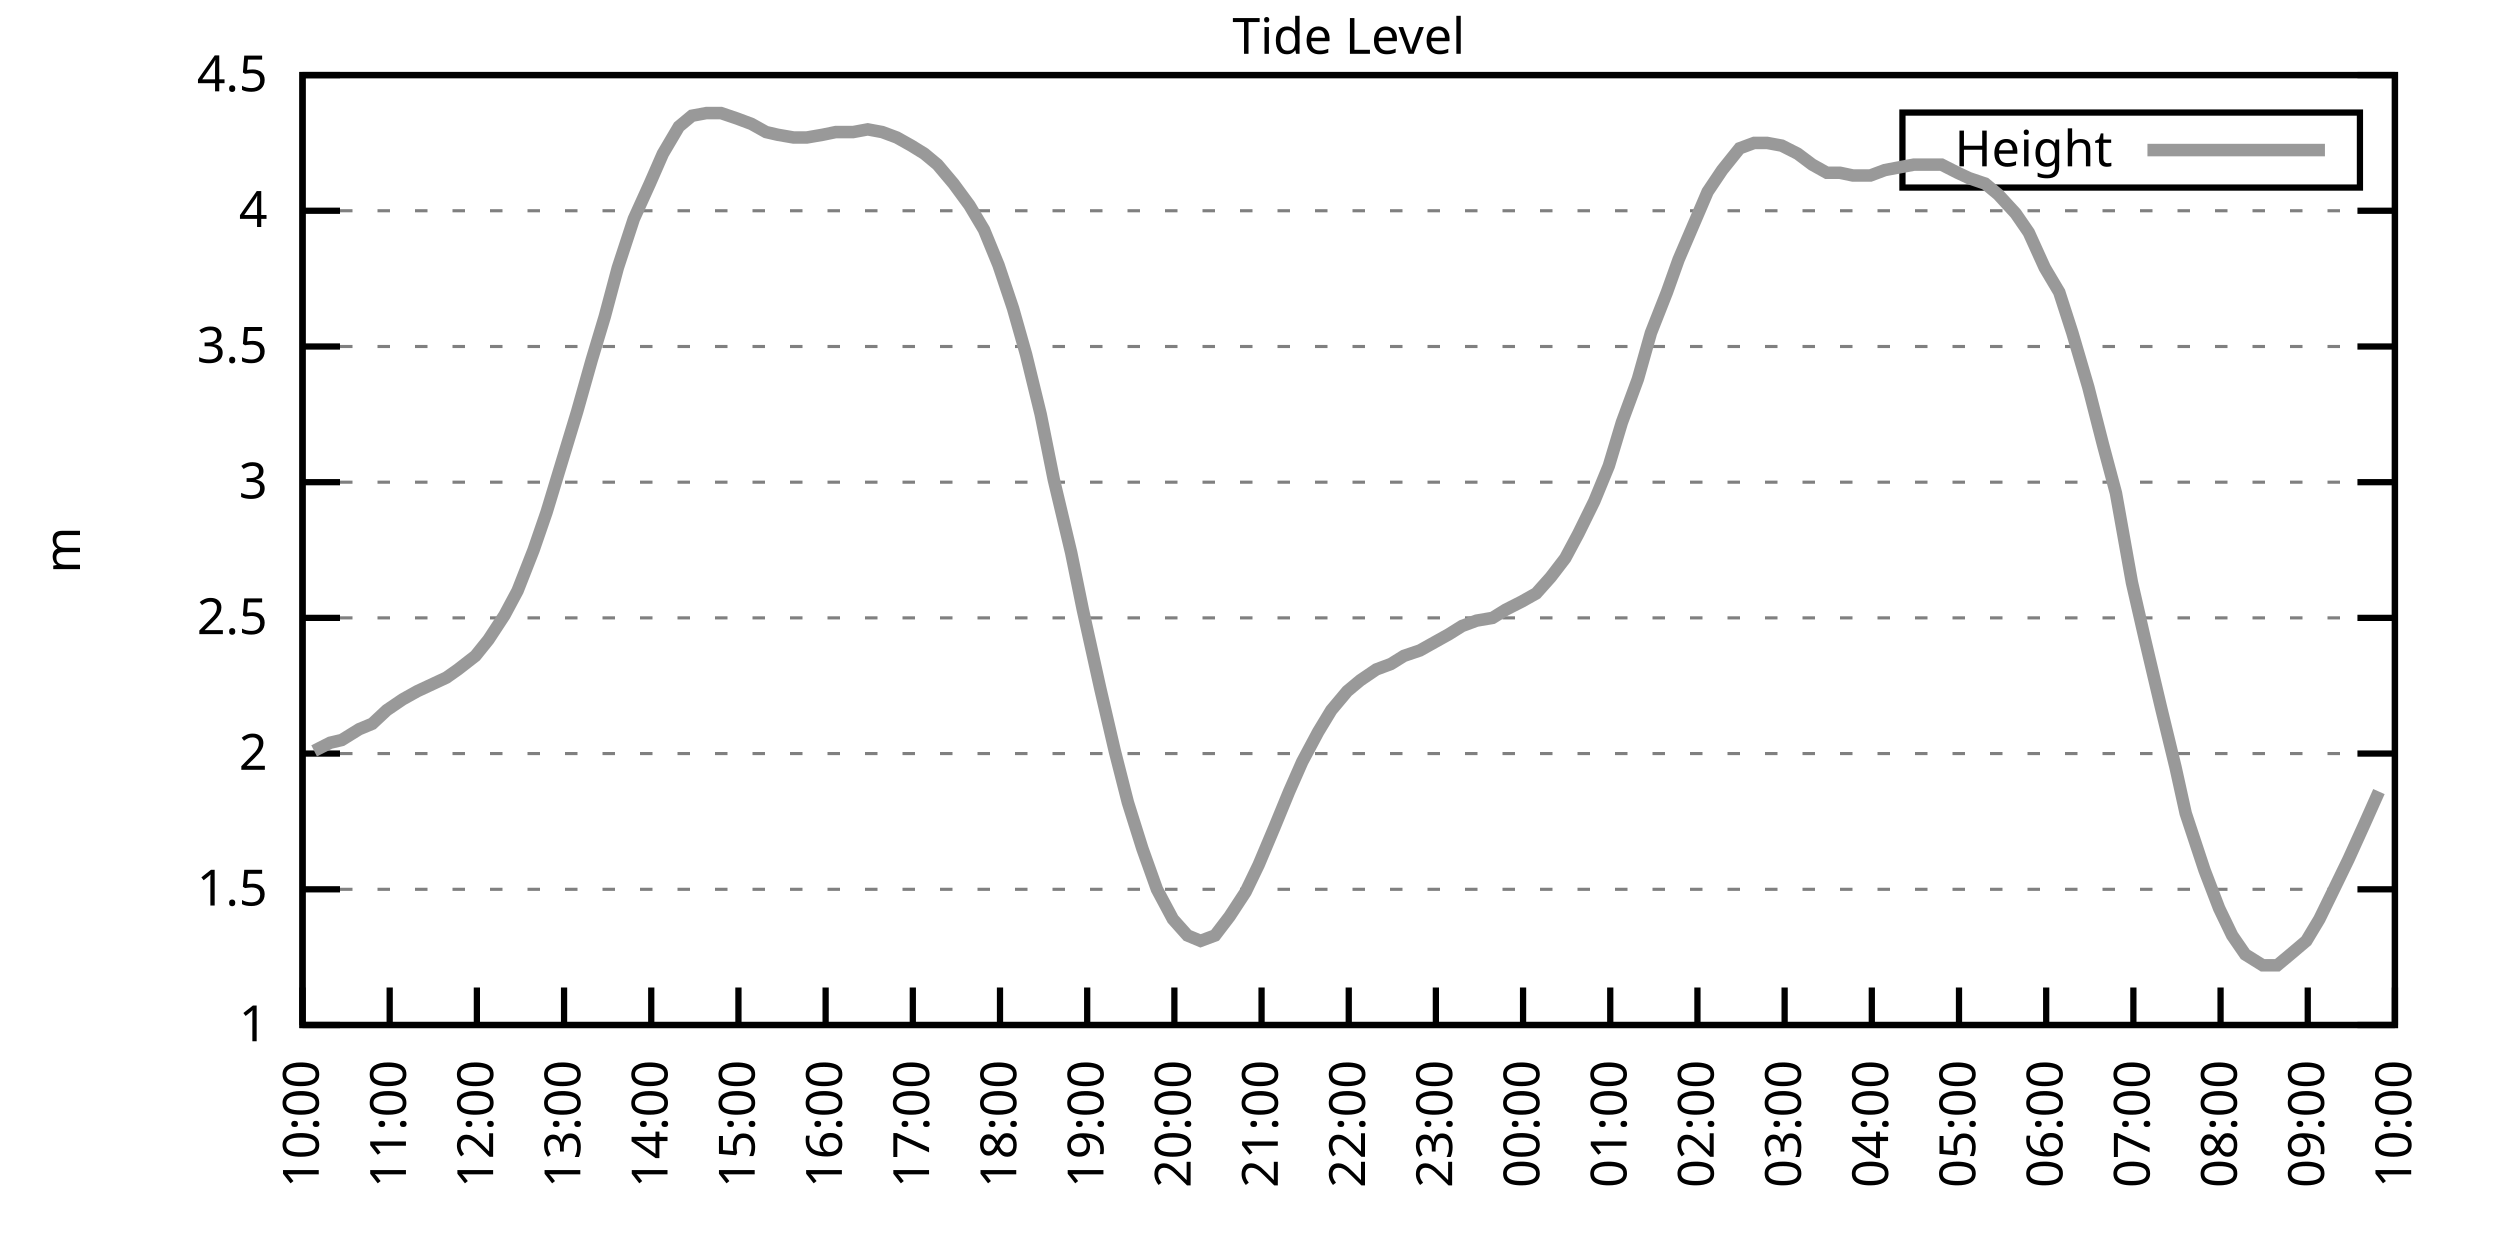
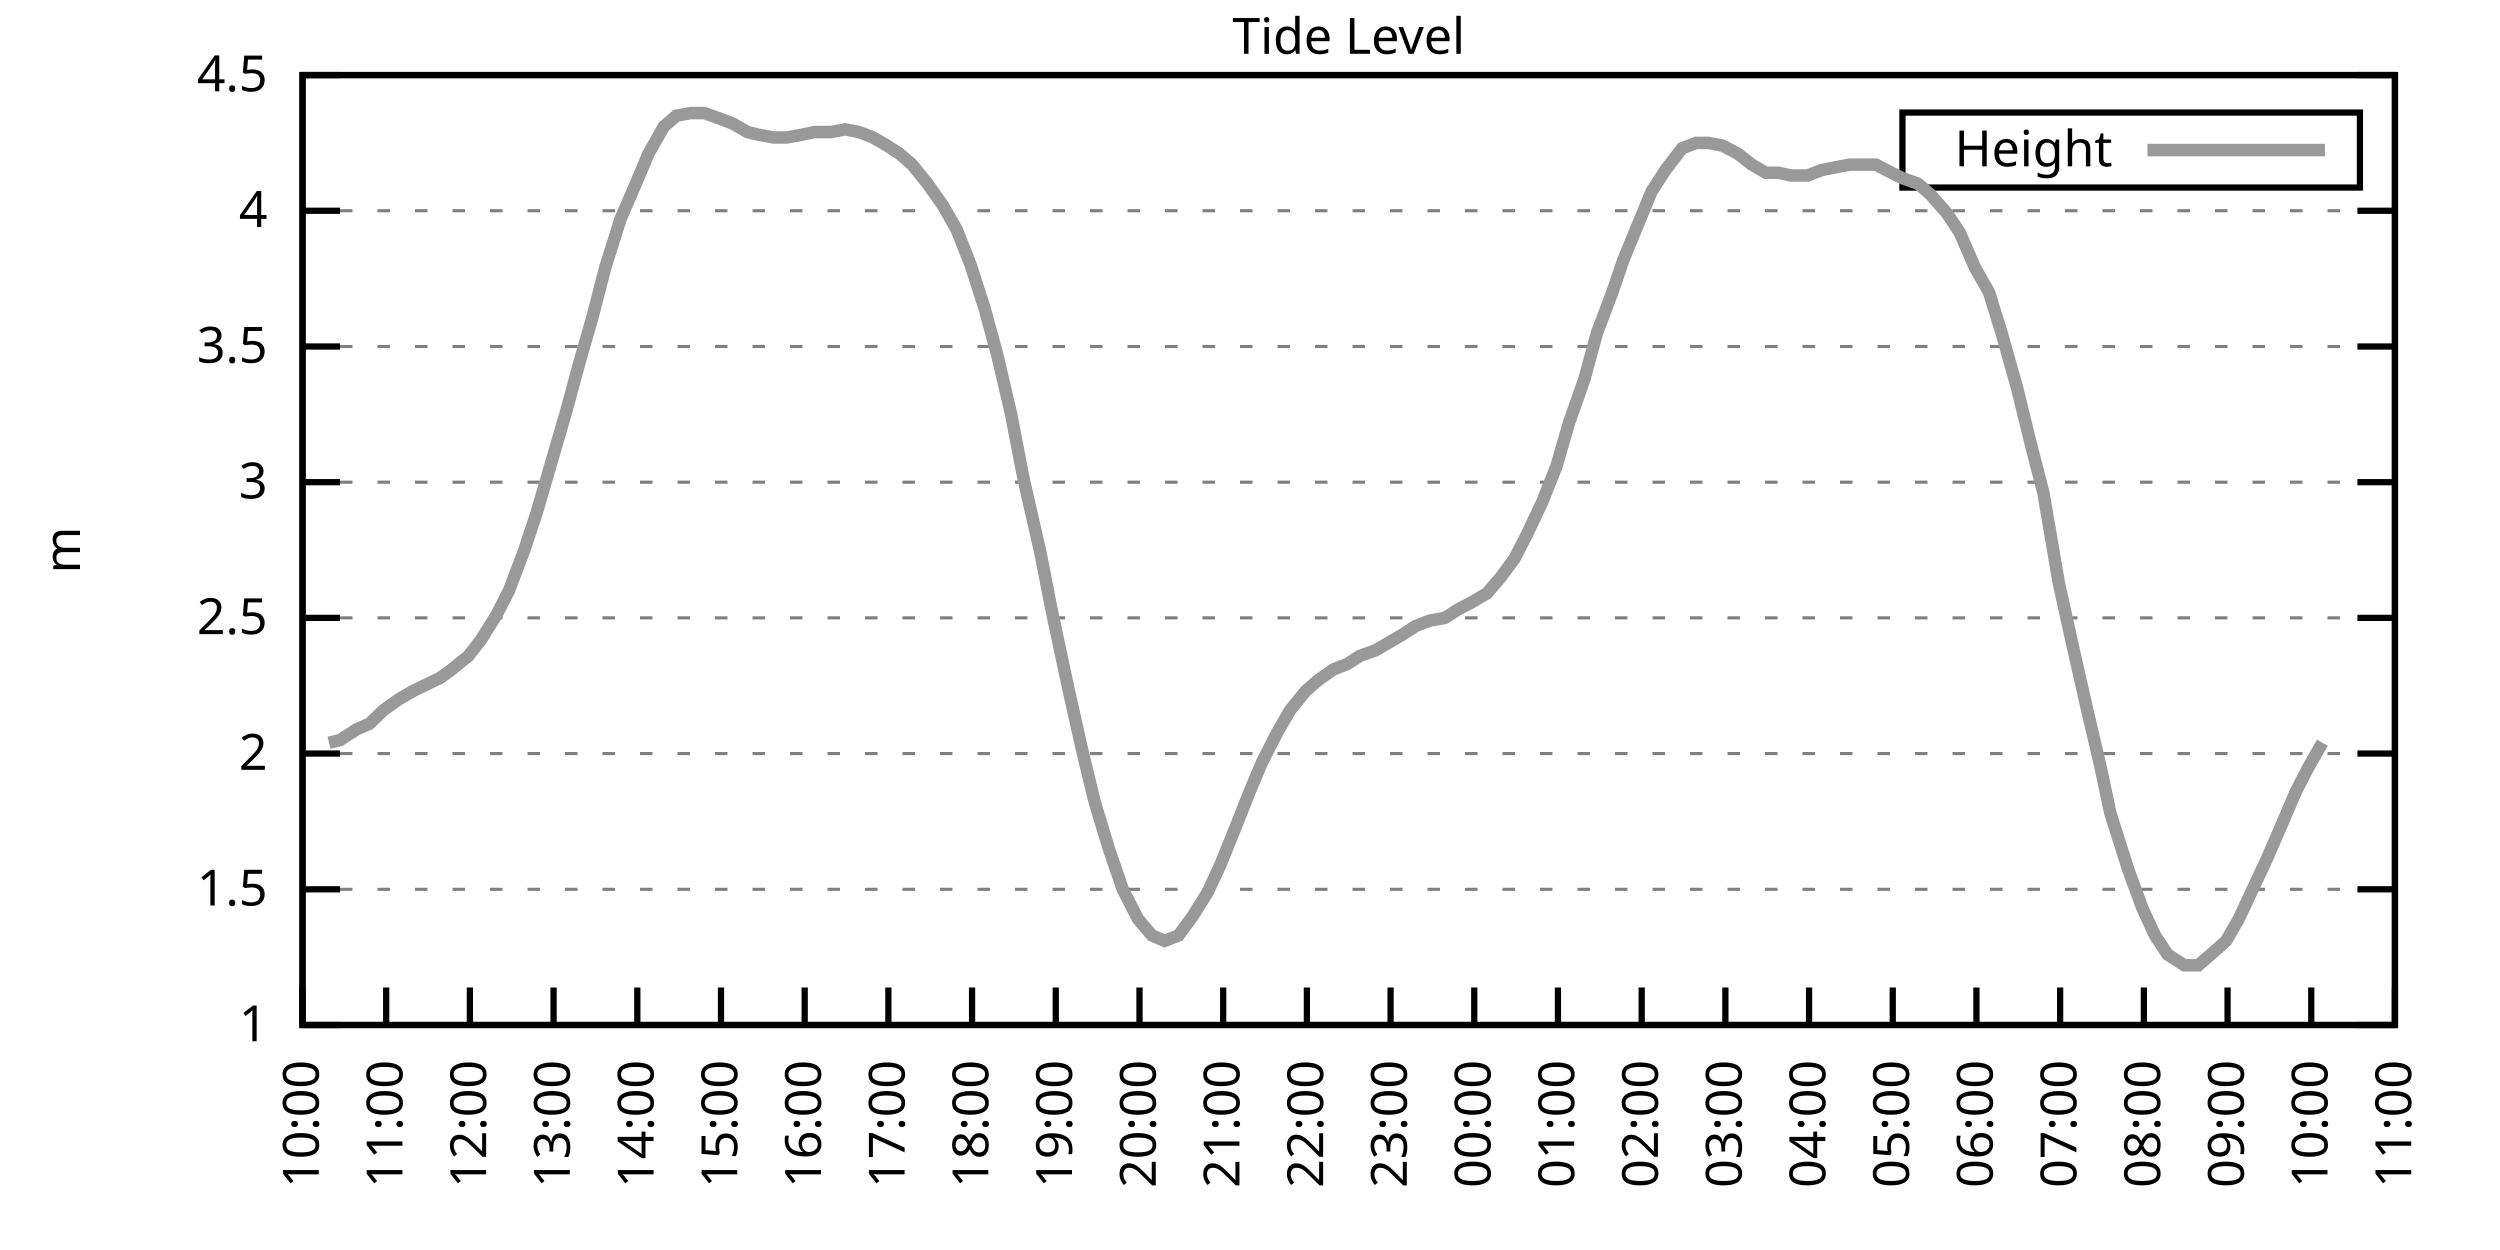
<svg xmlns="http://www.w3.org/2000/svg" xmlns:xlink="http://www.w3.org/1999/xlink" width="400" height="200" viewBox="0 0 400 200">
  <g id="gnuplot_canvas">
    <rect x="0" y="0" width="400" height="200" fill="none" />
    <defs>
      <circle id="gpDot" r="0.5" stroke-width="0.5" stroke="currentColor" />
      <path id="gpPt0" stroke-width="0.333" stroke="currentColor" d="M-1,0 h2 M0,-1 v2" />
      <path id="gpPt1" stroke-width="0.333" stroke="currentColor" d="M-1,-1 L1,1 M1,-1 L-1,1" />
      <path id="gpPt2" stroke-width="0.333" stroke="currentColor" d="M-1,0 L1,0 M0,-1 L0,1 M-1,-1 L1,1 M-1,1 L1,-1" />
      <rect id="gpPt3" stroke-width="0.333" stroke="currentColor" x="-1" y="-1" width="2" height="2" />
      <rect id="gpPt4" stroke-width="0.333" stroke="currentColor" fill="currentColor" x="-1" y="-1" width="2" height="2" />
      <circle id="gpPt5" stroke-width="0.333" stroke="currentColor" cx="0" cy="0" r="1" />
      <use xlink:href="#gpPt5" id="gpPt6" fill="currentColor" stroke="none" />
      <path id="gpPt7" stroke-width="0.333" stroke="currentColor" d="M0,-1.33 L-1.33,0.67 L1.33,0.67 z" />
      <use xlink:href="#gpPt7" id="gpPt8" fill="currentColor" stroke="none" />
      <use xlink:href="#gpPt7" id="gpPt9" stroke="currentColor" transform="rotate(180)" />
      <use xlink:href="#gpPt9" id="gpPt10" fill="currentColor" stroke="none" />
      <use xlink:href="#gpPt3" id="gpPt11" stroke="currentColor" transform="rotate(45)" />
      <use xlink:href="#gpPt11" id="gpPt12" fill="currentColor" stroke="none" />
      <path id="gpPt13" stroke-width="0.333" stroke="currentColor" d="M0,1.330 L1.265,0.411 L0.782,-1.067 L-0.782,-1.076 L-1.265,0.411 z" />
      <use xlink:href="#gpPt13" id="gpPt14" fill="currentColor" stroke="none" />
      <filter id="textbox" filterUnits="objectBoundingBox" x="0" y="0" height="1" width="1">
        <feFlood flood-color="white" flood-opacity="1" result="bgnd" />
        <feComposite in="SourceGraphic" in2="bgnd" operator="atop" />
      </filter>
      <filter id="greybox" filterUnits="objectBoundingBox" x="0" y="0" height="1" width="1">
        <feFlood flood-color="lightgrey" flood-opacity="1" result="grey" />
        <feComposite in="SourceGraphic" in2="grey" operator="atop" />
      </filter>
    </defs>
    <g fill="none" color="white" stroke="currentColor" stroke-width="1.00" stroke-linecap="butt" stroke-linejoin="miter">
</g>
    <g fill="none" color="black" stroke="currentColor" stroke-width="1.00" stroke-linecap="butt" stroke-linejoin="miter">
      <g stroke="none" shape-rendering="crispEdges">
        <polygon fill="rgb(255, 255, 255)" points="48.40,164.00 383.18,164.00 383.18,12.02 48.40,12.02 " />
      </g>
    </g>
    <g fill="none" color="black" stroke="currentColor" stroke-width="1.00" stroke-linecap="butt" stroke-linejoin="miter">
</g>
    <g fill="none" color="black" stroke="black" stroke-width="0.50" stroke-linecap="butt" stroke-linejoin="miter">
</g>
    <g fill="none" color="gray" stroke="currentColor" stroke-width="0.50" stroke-linecap="butt" stroke-linejoin="miter">
      <path stroke="gray" stroke-dasharray="2,4" class="gridline" d="M48.40,164.00 L383.19,164.00  " />
    </g>
    <g fill="none" color="gray" stroke="gray" stroke-width="1.00" stroke-linecap="butt" stroke-linejoin="miter">
</g>
    <g fill="none" color="black" stroke="currentColor" stroke-width="1.00" stroke-linecap="butt" stroke-linejoin="miter">
      <path stroke="black" d="M48.40,164.00 L54.40,164.00 M383.19,164.00 L377.19,164.00  " />
      <g transform="translate(42.80,166.60)" stroke="none" fill="black" font-family="Sans" font-size="8.00" text-anchor="end">
        <text>
          <tspan font-family="Sans"> 1</tspan>
        </text>
      </g>
    </g>
    <g fill="none" color="black" stroke="currentColor" stroke-width="1.00" stroke-linecap="butt" stroke-linejoin="miter">
</g>
    <g fill="none" color="black" stroke="black" stroke-width="0.50" stroke-linecap="butt" stroke-linejoin="miter">
</g>
    <g fill="none" color="gray" stroke="currentColor" stroke-width="0.50" stroke-linecap="butt" stroke-linejoin="miter">
      <path stroke="gray" stroke-dasharray="2,4" class="gridline" d="M48.40,142.29 L383.19,142.29  " />
    </g>
    <g fill="none" color="gray" stroke="gray" stroke-width="1.00" stroke-linecap="butt" stroke-linejoin="miter">
</g>
    <g fill="none" color="black" stroke="currentColor" stroke-width="1.00" stroke-linecap="butt" stroke-linejoin="miter">
      <path stroke="black" d="M48.40,142.29 L54.40,142.29 M383.19,142.29 L377.19,142.29  " />
      <g transform="translate(42.80,144.89)" stroke="none" fill="black" font-family="Sans" font-size="8.00" text-anchor="end">
        <text>
          <tspan font-family="Sans"> 1.5</tspan>
        </text>
      </g>
    </g>
    <g fill="none" color="black" stroke="currentColor" stroke-width="1.00" stroke-linecap="butt" stroke-linejoin="miter">
</g>
    <g fill="none" color="black" stroke="black" stroke-width="0.50" stroke-linecap="butt" stroke-linejoin="miter">
</g>
    <g fill="none" color="gray" stroke="currentColor" stroke-width="0.50" stroke-linecap="butt" stroke-linejoin="miter">
      <path stroke="gray" stroke-dasharray="2,4" class="gridline" d="M48.40,120.57 L383.19,120.57  " />
    </g>
    <g fill="none" color="gray" stroke="gray" stroke-width="1.00" stroke-linecap="butt" stroke-linejoin="miter">
</g>
    <g fill="none" color="black" stroke="currentColor" stroke-width="1.00" stroke-linecap="butt" stroke-linejoin="miter">
      <path stroke="black" d="M48.40,120.57 L54.40,120.57 M383.19,120.57 L377.19,120.57  " />
      <g transform="translate(42.80,123.17)" stroke="none" fill="black" font-family="Sans" font-size="8.00" text-anchor="end">
        <text>
          <tspan font-family="Sans"> 2</tspan>
        </text>
      </g>
    </g>
    <g fill="none" color="black" stroke="currentColor" stroke-width="1.00" stroke-linecap="butt" stroke-linejoin="miter">
</g>
    <g fill="none" color="black" stroke="black" stroke-width="0.50" stroke-linecap="butt" stroke-linejoin="miter">
</g>
    <g fill="none" color="gray" stroke="currentColor" stroke-width="0.50" stroke-linecap="butt" stroke-linejoin="miter">
      <path stroke="gray" stroke-dasharray="2,4" class="gridline" d="M48.40,98.86 L383.19,98.86  " />
    </g>
    <g fill="none" color="gray" stroke="gray" stroke-width="1.00" stroke-linecap="butt" stroke-linejoin="miter">
</g>
    <g fill="none" color="black" stroke="currentColor" stroke-width="1.00" stroke-linecap="butt" stroke-linejoin="miter">
      <path stroke="black" d="M48.40,98.86 L54.40,98.86 M383.19,98.86 L377.19,98.86  " />
      <g transform="translate(42.80,101.46)" stroke="none" fill="black" font-family="Sans" font-size="8.00" text-anchor="end">
        <text>
          <tspan font-family="Sans"> 2.5</tspan>
        </text>
      </g>
    </g>
    <g fill="none" color="black" stroke="currentColor" stroke-width="1.00" stroke-linecap="butt" stroke-linejoin="miter">
</g>
    <g fill="none" color="black" stroke="black" stroke-width="0.50" stroke-linecap="butt" stroke-linejoin="miter">
</g>
    <g fill="none" color="gray" stroke="currentColor" stroke-width="0.50" stroke-linecap="butt" stroke-linejoin="miter">
      <path stroke="gray" stroke-dasharray="2,4" class="gridline" d="M48.40,77.15 L383.19,77.15  " />
    </g>
    <g fill="none" color="gray" stroke="gray" stroke-width="1.00" stroke-linecap="butt" stroke-linejoin="miter">
</g>
    <g fill="none" color="black" stroke="currentColor" stroke-width="1.00" stroke-linecap="butt" stroke-linejoin="miter">
      <path stroke="black" d="M48.40,77.15 L54.40,77.15 M383.19,77.15 L377.19,77.15  " />
      <g transform="translate(42.80,79.75)" stroke="none" fill="black" font-family="Sans" font-size="8.00" text-anchor="end">
        <text>
          <tspan font-family="Sans"> 3</tspan>
        </text>
      </g>
    </g>
    <g fill="none" color="black" stroke="currentColor" stroke-width="1.00" stroke-linecap="butt" stroke-linejoin="miter">
</g>
    <g fill="none" color="black" stroke="black" stroke-width="0.50" stroke-linecap="butt" stroke-linejoin="miter">
</g>
    <g fill="none" color="gray" stroke="currentColor" stroke-width="0.50" stroke-linecap="butt" stroke-linejoin="miter">
      <path stroke="gray" stroke-dasharray="2,4" class="gridline" d="M48.40,55.44 L383.19,55.44  " />
    </g>
    <g fill="none" color="gray" stroke="gray" stroke-width="1.00" stroke-linecap="butt" stroke-linejoin="miter">
</g>
    <g fill="none" color="black" stroke="currentColor" stroke-width="1.00" stroke-linecap="butt" stroke-linejoin="miter">
      <path stroke="black" d="M48.40,55.44 L54.40,55.44 M383.19,55.44 L377.19,55.44  " />
      <g transform="translate(42.80,58.04)" stroke="none" fill="black" font-family="Sans" font-size="8.00" text-anchor="end">
        <text>
          <tspan font-family="Sans"> 3.5</tspan>
        </text>
      </g>
    </g>
    <g fill="none" color="black" stroke="currentColor" stroke-width="1.00" stroke-linecap="butt" stroke-linejoin="miter">
</g>
    <g fill="none" color="black" stroke="black" stroke-width="0.50" stroke-linecap="butt" stroke-linejoin="miter">
</g>
    <g fill="none" color="gray" stroke="currentColor" stroke-width="0.50" stroke-linecap="butt" stroke-linejoin="miter">
      <path stroke="gray" stroke-dasharray="2,4" class="gridline" d="M48.40,33.72 L383.19,33.72  " />
    </g>
    <g fill="none" color="gray" stroke="gray" stroke-width="1.00" stroke-linecap="butt" stroke-linejoin="miter">
</g>
    <g fill="none" color="black" stroke="currentColor" stroke-width="1.00" stroke-linecap="butt" stroke-linejoin="miter">
      <path stroke="black" d="M48.40,33.72 L54.40,33.72 M383.19,33.72 L377.19,33.72  " />
      <g transform="translate(42.80,36.32)" stroke="none" fill="black" font-family="Sans" font-size="8.00" text-anchor="end">
        <text>
          <tspan font-family="Sans"> 4</tspan>
        </text>
      </g>
    </g>
    <g fill="none" color="black" stroke="currentColor" stroke-width="1.00" stroke-linecap="butt" stroke-linejoin="miter">
</g>
    <g fill="none" color="black" stroke="black" stroke-width="0.50" stroke-linecap="butt" stroke-linejoin="miter">
</g>
    <g fill="none" color="gray" stroke="currentColor" stroke-width="0.50" stroke-linecap="butt" stroke-linejoin="miter">
      <path stroke="gray" stroke-dasharray="2,4" class="gridline" d="M48.40,12.01 L383.19,12.01  " />
    </g>
    <g fill="none" color="gray" stroke="gray" stroke-width="1.00" stroke-linecap="butt" stroke-linejoin="miter">
</g>
    <g fill="none" color="black" stroke="currentColor" stroke-width="1.00" stroke-linecap="butt" stroke-linejoin="miter">
      <path stroke="black" d="M48.40,12.01 L54.40,12.01 M383.19,12.01 L377.19,12.01  " />
      <g transform="translate(42.80,14.61)" stroke="none" fill="black" font-family="Sans" font-size="8.00" text-anchor="end">
        <text>
          <tspan font-family="Sans"> 4.5</tspan>
        </text>
      </g>
    </g>
    <g fill="none" color="black" stroke="currentColor" stroke-width="1.00" stroke-linecap="butt" stroke-linejoin="miter">
      <path stroke="black" d="M48.40,164.00 L48.40,158.00  " />
      <g transform="translate(51.00,169.60) rotate(270.00)" stroke="none" fill="black" font-family="Sans" font-size="8.00" text-anchor="end">
        <text>
          <tspan font-family="Sans">10:00</tspan>
        </text>
      </g>
    </g>
    <g fill="none" color="black" stroke="currentColor" stroke-width="1.00" stroke-linecap="butt" stroke-linejoin="miter">
-       <path stroke="black" d="M62.35,164.00 L62.35,158.00  " />
-       <g transform="translate(64.95,169.60) rotate(270.00)" stroke="none" fill="black" font-family="Sans" font-size="8.00" text-anchor="end">
+       <path stroke="black" d="M61.79,164.00 L61.79,158.00  " />
+       <g transform="translate(64.39,169.60) rotate(270.00)" stroke="none" fill="black" font-family="Sans" font-size="8.00" text-anchor="end">
        <text>
          <tspan font-family="Sans">11:00</tspan>
        </text>
      </g>
    </g>
    <g fill="none" color="black" stroke="currentColor" stroke-width="1.00" stroke-linecap="butt" stroke-linejoin="miter">
-       <path stroke="black" d="M76.30,164.00 L76.30,158.00  " />
-       <g transform="translate(78.90,169.60) rotate(270.00)" stroke="none" fill="black" font-family="Sans" font-size="8.00" text-anchor="end">
+       <path stroke="black" d="M75.18,164.00 L75.18,158.00  " />
+       <g transform="translate(77.78,169.60) rotate(270.00)" stroke="none" fill="black" font-family="Sans" font-size="8.00" text-anchor="end">
        <text>
          <tspan font-family="Sans">12:00</tspan>
        </text>
      </g>
    </g>
    <g fill="none" color="black" stroke="currentColor" stroke-width="1.00" stroke-linecap="butt" stroke-linejoin="miter">
-       <path stroke="black" d="M90.25,164.00 L90.25,158.00  " />
-       <g transform="translate(92.85,169.60) rotate(270.00)" stroke="none" fill="black" font-family="Sans" font-size="8.00" text-anchor="end">
+       <path stroke="black" d="M88.57,164.00 L88.57,158.00  " />
+       <g transform="translate(91.17,169.60) rotate(270.00)" stroke="none" fill="black" font-family="Sans" font-size="8.00" text-anchor="end">
        <text>
          <tspan font-family="Sans">13:00</tspan>
        </text>
      </g>
    </g>
    <g fill="none" color="black" stroke="currentColor" stroke-width="1.00" stroke-linecap="butt" stroke-linejoin="miter">
-       <path stroke="black" d="M104.20,164.00 L104.20,158.00  " />
-       <g transform="translate(106.80,169.60) rotate(270.00)" stroke="none" fill="black" font-family="Sans" font-size="8.00" text-anchor="end">
+       <path stroke="black" d="M101.97,164.00 L101.97,158.00  " />
+       <g transform="translate(104.57,169.60) rotate(270.00)" stroke="none" fill="black" font-family="Sans" font-size="8.00" text-anchor="end">
        <text>
          <tspan font-family="Sans">14:00</tspan>
        </text>
      </g>
    </g>
    <g fill="none" color="black" stroke="currentColor" stroke-width="1.00" stroke-linecap="butt" stroke-linejoin="miter">
-       <path stroke="black" d="M118.15,164.00 L118.15,158.00  " />
-       <g transform="translate(120.75,169.60) rotate(270.00)" stroke="none" fill="black" font-family="Sans" font-size="8.00" text-anchor="end">
+       <path stroke="black" d="M115.36,164.00 L115.36,158.00  " />
+       <g transform="translate(117.96,169.60) rotate(270.00)" stroke="none" fill="black" font-family="Sans" font-size="8.00" text-anchor="end">
        <text>
          <tspan font-family="Sans">15:00</tspan>
        </text>
      </g>
    </g>
    <g fill="none" color="black" stroke="currentColor" stroke-width="1.00" stroke-linecap="butt" stroke-linejoin="miter">
-       <path stroke="black" d="M132.10,164.00 L132.10,158.00  " />
-       <g transform="translate(134.70,169.60) rotate(270.00)" stroke="none" fill="black" font-family="Sans" font-size="8.00" text-anchor="end">
+       <path stroke="black" d="M128.75,164.00 L128.75,158.00  " />
+       <g transform="translate(131.35,169.60) rotate(270.00)" stroke="none" fill="black" font-family="Sans" font-size="8.00" text-anchor="end">
        <text>
          <tspan font-family="Sans">16:00</tspan>
        </text>
      </g>
    </g>
    <g fill="none" color="black" stroke="currentColor" stroke-width="1.00" stroke-linecap="butt" stroke-linejoin="miter">
-       <path stroke="black" d="M146.05,164.00 L146.05,158.00  " />
-       <g transform="translate(148.65,169.60) rotate(270.00)" stroke="none" fill="black" font-family="Sans" font-size="8.00" text-anchor="end">
+       <path stroke="black" d="M142.14,164.00 L142.14,158.00  " />
+       <g transform="translate(144.74,169.60) rotate(270.00)" stroke="none" fill="black" font-family="Sans" font-size="8.00" text-anchor="end">
        <text>
          <tspan font-family="Sans">17:00</tspan>
        </text>
      </g>
    </g>
    <g fill="none" color="black" stroke="currentColor" stroke-width="1.00" stroke-linecap="butt" stroke-linejoin="miter">
-       <path stroke="black" d="M160.00,164.00 L160.00,158.00  " />
-       <g transform="translate(162.60,169.60) rotate(270.00)" stroke="none" fill="black" font-family="Sans" font-size="8.00" text-anchor="end">
+       <path stroke="black" d="M155.53,164.00 L155.53,158.00  " />
+       <g transform="translate(158.13,169.60) rotate(270.00)" stroke="none" fill="black" font-family="Sans" font-size="8.00" text-anchor="end">
        <text>
          <tspan font-family="Sans">18:00</tspan>
        </text>
      </g>
    </g>
    <g fill="none" color="black" stroke="currentColor" stroke-width="1.00" stroke-linecap="butt" stroke-linejoin="miter">
-       <path stroke="black" d="M173.95,164.00 L173.95,158.00  " />
-       <g transform="translate(176.55,169.60) rotate(270.00)" stroke="none" fill="black" font-family="Sans" font-size="8.00" text-anchor="end">
+       <path stroke="black" d="M168.92,164.00 L168.92,158.00  " />
+       <g transform="translate(171.52,169.60) rotate(270.00)" stroke="none" fill="black" font-family="Sans" font-size="8.00" text-anchor="end">
        <text>
          <tspan font-family="Sans">19:00</tspan>
        </text>
      </g>
    </g>
    <g fill="none" color="black" stroke="currentColor" stroke-width="1.00" stroke-linecap="butt" stroke-linejoin="miter">
-       <path stroke="black" d="M187.90,164.00 L187.90,158.00  " />
-       <g transform="translate(190.50,169.60) rotate(270.00)" stroke="none" fill="black" font-family="Sans" font-size="8.00" text-anchor="end">
+       <path stroke="black" d="M182.32,164.00 L182.32,158.00  " />
+       <g transform="translate(184.92,169.60) rotate(270.00)" stroke="none" fill="black" font-family="Sans" font-size="8.00" text-anchor="end">
        <text>
          <tspan font-family="Sans">20:00</tspan>
        </text>
      </g>
    </g>
    <g fill="none" color="black" stroke="currentColor" stroke-width="1.00" stroke-linecap="butt" stroke-linejoin="miter">
-       <path stroke="black" d="M201.85,164.00 L201.85,158.00  " />
-       <g transform="translate(204.45,169.60) rotate(270.00)" stroke="none" fill="black" font-family="Sans" font-size="8.00" text-anchor="end">
+       <path stroke="black" d="M195.71,164.00 L195.71,158.00  " />
+       <g transform="translate(198.31,169.60) rotate(270.00)" stroke="none" fill="black" font-family="Sans" font-size="8.00" text-anchor="end">
        <text>
          <tspan font-family="Sans">21:00</tspan>
        </text>
      </g>
    </g>
    <g fill="none" color="black" stroke="currentColor" stroke-width="1.00" stroke-linecap="butt" stroke-linejoin="miter">
-       <path stroke="black" d="M215.80,164.00 L215.80,158.00  " />
-       <g transform="translate(218.40,169.60) rotate(270.00)" stroke="none" fill="black" font-family="Sans" font-size="8.00" text-anchor="end">
+       <path stroke="black" d="M209.10,164.00 L209.10,158.00  " />
+       <g transform="translate(211.70,169.60) rotate(270.00)" stroke="none" fill="black" font-family="Sans" font-size="8.00" text-anchor="end">
        <text>
          <tspan font-family="Sans">22:00</tspan>
        </text>
      </g>
    </g>
    <g fill="none" color="black" stroke="currentColor" stroke-width="1.00" stroke-linecap="butt" stroke-linejoin="miter">
-       <path stroke="black" d="M229.74,164.00 L229.74,158.00  " />
-       <g transform="translate(232.34,169.60) rotate(270.00)" stroke="none" fill="black" font-family="Sans" font-size="8.00" text-anchor="end">
+       <path stroke="black" d="M222.49,164.00 L222.49,158.00  " />
+       <g transform="translate(225.09,169.60) rotate(270.00)" stroke="none" fill="black" font-family="Sans" font-size="8.00" text-anchor="end">
        <text>
          <tspan font-family="Sans">23:00</tspan>
        </text>
      </g>
    </g>
    <g fill="none" color="black" stroke="currentColor" stroke-width="1.00" stroke-linecap="butt" stroke-linejoin="miter">
-       <path stroke="black" d="M243.69,164.00 L243.69,158.00  " />
-       <g transform="translate(246.29,169.60) rotate(270.00)" stroke="none" fill="black" font-family="Sans" font-size="8.00" text-anchor="end">
+       <path stroke="black" d="M235.88,164.00 L235.88,158.00  " />
+       <g transform="translate(238.48,169.60) rotate(270.00)" stroke="none" fill="black" font-family="Sans" font-size="8.00" text-anchor="end">
        <text>
          <tspan font-family="Sans">00:00</tspan>
        </text>
      </g>
    </g>
    <g fill="none" color="black" stroke="currentColor" stroke-width="1.00" stroke-linecap="butt" stroke-linejoin="miter">
-       <path stroke="black" d="M257.64,164.00 L257.64,158.00  " />
-       <g transform="translate(260.24,169.60) rotate(270.00)" stroke="none" fill="black" font-family="Sans" font-size="8.00" text-anchor="end">
+       <path stroke="black" d="M249.27,164.00 L249.27,158.00  " />
+       <g transform="translate(251.87,169.60) rotate(270.00)" stroke="none" fill="black" font-family="Sans" font-size="8.00" text-anchor="end">
        <text>
          <tspan font-family="Sans">01:00</tspan>
        </text>
      </g>
    </g>
    <g fill="none" color="black" stroke="currentColor" stroke-width="1.00" stroke-linecap="butt" stroke-linejoin="miter">
-       <path stroke="black" d="M271.59,164.00 L271.59,158.00  " />
-       <g transform="translate(274.19,169.60) rotate(270.00)" stroke="none" fill="black" font-family="Sans" font-size="8.00" text-anchor="end">
+       <path stroke="black" d="M262.67,164.00 L262.67,158.00  " />
+       <g transform="translate(265.27,169.60) rotate(270.00)" stroke="none" fill="black" font-family="Sans" font-size="8.00" text-anchor="end">
        <text>
          <tspan font-family="Sans">02:00</tspan>
        </text>
      </g>
    </g>
    <g fill="none" color="black" stroke="currentColor" stroke-width="1.00" stroke-linecap="butt" stroke-linejoin="miter">
-       <path stroke="black" d="M285.54,164.00 L285.54,158.00  " />
-       <g transform="translate(288.14,169.60) rotate(270.00)" stroke="none" fill="black" font-family="Sans" font-size="8.00" text-anchor="end">
+       <path stroke="black" d="M276.06,164.00 L276.06,158.00  " />
+       <g transform="translate(278.66,169.60) rotate(270.00)" stroke="none" fill="black" font-family="Sans" font-size="8.00" text-anchor="end">
        <text>
          <tspan font-family="Sans">03:00</tspan>
        </text>
      </g>
    </g>
    <g fill="none" color="black" stroke="currentColor" stroke-width="1.00" stroke-linecap="butt" stroke-linejoin="miter">
-       <path stroke="black" d="M299.49,164.00 L299.49,158.00  " />
-       <g transform="translate(302.09,169.60) rotate(270.00)" stroke="none" fill="black" font-family="Sans" font-size="8.00" text-anchor="end">
+       <path stroke="black" d="M289.45,164.00 L289.45,158.00  " />
+       <g transform="translate(292.05,169.60) rotate(270.00)" stroke="none" fill="black" font-family="Sans" font-size="8.00" text-anchor="end">
        <text>
          <tspan font-family="Sans">04:00</tspan>
        </text>
      </g>
    </g>
    <g fill="none" color="black" stroke="currentColor" stroke-width="1.00" stroke-linecap="butt" stroke-linejoin="miter">
-       <path stroke="black" d="M313.44,164.00 L313.44,158.00  " />
-       <g transform="translate(316.04,169.60) rotate(270.00)" stroke="none" fill="black" font-family="Sans" font-size="8.00" text-anchor="end">
+       <path stroke="black" d="M302.84,164.00 L302.84,158.00  " />
+       <g transform="translate(305.44,169.60) rotate(270.00)" stroke="none" fill="black" font-family="Sans" font-size="8.00" text-anchor="end">
        <text>
          <tspan font-family="Sans">05:00</tspan>
        </text>
      </g>
    </g>
    <g fill="none" color="black" stroke="currentColor" stroke-width="1.00" stroke-linecap="butt" stroke-linejoin="miter">
-       <path stroke="black" d="M327.39,164.00 L327.39,158.00  " />
-       <g transform="translate(329.99,169.60) rotate(270.00)" stroke="none" fill="black" font-family="Sans" font-size="8.00" text-anchor="end">
+       <path stroke="black" d="M316.23,164.00 L316.23,158.00  " />
+       <g transform="translate(318.83,169.60) rotate(270.00)" stroke="none" fill="black" font-family="Sans" font-size="8.00" text-anchor="end">
        <text>
          <tspan font-family="Sans">06:00</tspan>
        </text>
      </g>
    </g>
    <g fill="none" color="black" stroke="currentColor" stroke-width="1.00" stroke-linecap="butt" stroke-linejoin="miter">
-       <path stroke="black" d="M341.34,164.00 L341.34,158.00  " />
-       <g transform="translate(343.94,169.60) rotate(270.00)" stroke="none" fill="black" font-family="Sans" font-size="8.00" text-anchor="end">
+       <path stroke="black" d="M329.62,164.00 L329.62,158.00  " />
+       <g transform="translate(332.22,169.60) rotate(270.00)" stroke="none" fill="black" font-family="Sans" font-size="8.00" text-anchor="end">
        <text>
          <tspan font-family="Sans">07:00</tspan>
        </text>
      </g>
    </g>
    <g fill="none" color="black" stroke="currentColor" stroke-width="1.00" stroke-linecap="butt" stroke-linejoin="miter">
-       <path stroke="black" d="M355.29,164.00 L355.29,158.00  " />
-       <g transform="translate(357.89,169.60) rotate(270.00)" stroke="none" fill="black" font-family="Sans" font-size="8.00" text-anchor="end">
+       <path stroke="black" d="M343.02,164.00 L343.02,158.00  " />
+       <g transform="translate(345.62,169.60) rotate(270.00)" stroke="none" fill="black" font-family="Sans" font-size="8.00" text-anchor="end">
        <text>
          <tspan font-family="Sans">08:00</tspan>
        </text>
      </g>
    </g>
    <g fill="none" color="black" stroke="currentColor" stroke-width="1.00" stroke-linecap="butt" stroke-linejoin="miter">
-       <path stroke="black" d="M369.24,164.00 L369.24,158.00  " />
-       <g transform="translate(371.84,169.60) rotate(270.00)" stroke="none" fill="black" font-family="Sans" font-size="8.00" text-anchor="end">
+       <path stroke="black" d="M356.41,164.00 L356.41,158.00  " />
+       <g transform="translate(359.01,169.60) rotate(270.00)" stroke="none" fill="black" font-family="Sans" font-size="8.00" text-anchor="end">
        <text>
          <tspan font-family="Sans">09:00</tspan>
+         </text>
+       </g>
+     </g>
+     <g fill="none" color="black" stroke="currentColor" stroke-width="1.00" stroke-linecap="butt" stroke-linejoin="miter">
+       <path stroke="black" d="M369.80,164.00 L369.80,158.00  " />
+       <g transform="translate(372.40,169.60) rotate(270.00)" stroke="none" fill="black" font-family="Sans" font-size="8.00" text-anchor="end">
+         <text>
+           <tspan font-family="Sans">10:00</tspan>
        </text>
      </g>
    </g>
    <g fill="none" color="black" stroke="currentColor" stroke-width="1.00" stroke-linecap="butt" stroke-linejoin="miter">
      <path stroke="black" d="M383.19,164.00 L383.19,158.00  " />
      <g transform="translate(385.79,169.60) rotate(270.00)" stroke="none" fill="black" font-family="Sans" font-size="8.00" text-anchor="end">
        <text>
-           <tspan font-family="Sans">10:00</tspan>
+           <tspan font-family="Sans">11:00</tspan>
        </text>
      </g>
    </g>
    <g fill="none" color="black" stroke="currentColor" stroke-width="1.00" stroke-linecap="butt" stroke-linejoin="miter">
</g>
    <g fill="none" color="black" stroke="currentColor" stroke-width="1.00" stroke-linecap="butt" stroke-linejoin="miter">
      <path stroke="black" d="M48.40,12.01 L48.40,164.00 L383.19,164.00 L383.19,12.01 L48.40,12.01 Z  " />
    </g>
    <g fill="none" color="black" stroke="currentColor" stroke-width="1.00" stroke-linecap="butt" stroke-linejoin="miter">
</g>
    <g fill="none" color="black" stroke="currentColor" stroke-width="1.00" stroke-linecap="butt" stroke-linejoin="miter">
      <path stroke="black" d="M304.39,30.01 L304.39,18.01 L377.59,18.01 L377.59,30.01 L304.39,30.01 Z  " />
    </g>
    <g id="Tide_level_plot_1">
      <g fill="none" color="white" stroke="black" stroke-width="2.00" stroke-linecap="butt" stroke-linejoin="miter">
</g>
      <g fill="none" color="black" stroke="currentColor" stroke-width="2.00" stroke-linecap="butt" stroke-linejoin="miter">
        <g transform="translate(337.99,26.61)" stroke="none" fill="black" font-family="Sans" font-size="8.00" text-anchor="end">
          <text>
            <tspan font-family="Sans">Height</tspan>
          </text>
        </g>
      </g>
      <g fill="none" color="black" stroke="currentColor" stroke-width="2.00" stroke-linecap="butt" stroke-linejoin="miter">
-         <path stroke="rgb(153, 153, 153)" d="M343.59,24.01 L371.99,24.01 M50.26,120.14 L52.82,118.84 L54.68,118.40 L57.47,116.67 L59.56,115.80 L61.88,113.63   L64.44,111.89 L66.77,110.59 L68.63,109.72 L71.42,108.42 L73.28,107.11 L76.07,104.94 L78.16,102.34 L80.72,98.43   L82.81,94.52 L85.37,88.00 L87.46,81.93 L92.34,65.86 L94.67,57.61 L96.76,50.66 L98.85,42.84 L101.41,35.03   L103.97,29.38 L106.06,24.60 L108.62,20.26 L110.71,18.52 L113.03,18.09 L115.36,18.09 L117.92,18.96 L120.24,19.83   L122.57,21.13 L124.43,21.56 L126.98,22.00 L129.08,22.00 L131.63,21.56 L133.72,21.13 L136.51,21.13 L138.84,20.70   L141.16,21.13 L143.49,22.00 L145.81,23.30 L147.91,24.60 L150.00,26.34 L152.56,29.38 L155.11,32.85 L157.44,36.76   L159.76,42.41 L162.09,49.36 L164.18,56.74 L166.51,66.29 L168.60,76.71 L171.39,88.44 L173.25,97.56 L176.04,110.15   L178.36,120.14 L180.46,128.39 L182.78,135.77 L185.11,142.29 L187.66,147.06 L189.99,149.67 L192.08,150.54 L194.41,149.67   L196.73,146.63 L199.29,142.72 L201.38,138.38 L203.94,132.30 L206.26,126.65 L208.36,121.88 L210.91,117.10 L213.01,113.63   L215.56,110.59 L217.65,108.85 L220.21,107.11 L222.54,106.24 L224.63,104.94 L227.19,104.07 L229.51,102.77 L231.84,101.47   L233.93,100.16 L236.25,99.30 L238.81,98.86 L240.90,97.56 L243.46,96.26 L245.79,94.95 L248.11,92.35 L250.44,89.31   L252.53,85.40 L255.09,80.19 L257.41,74.54 L259.50,67.59 L262.06,60.65 L264.15,53.26 L266.71,46.75 L268.57,41.54   L271.36,35.03 L273.22,30.68 L275.55,27.21 L278.34,23.73 L280.66,22.87 L282.75,22.87 L285.08,23.30 L287.64,24.60   L289.96,26.34 L292.29,27.64 L294.38,27.64 L296.47,28.08 L299.26,28.08 L301.58,27.21 L303.91,26.77 L306.23,26.34   L308.56,26.34 L310.65,26.34 L313.21,27.64 L315.07,28.51 L317.63,29.38 L319.72,31.12 L322.51,34.16 L324.60,37.20   L327.16,42.84 L329.48,46.75 L331.58,53.26 L334.13,61.95 L336.46,71.07 L338.55,78.89 L341.11,93.22 L343.20,102.34   L345.76,113.19 L348.08,122.75 L349.71,130.13 L352.73,139.25 L355.06,145.33 L357.15,149.67 L359.24,152.71 L362.03,154.45   L364.36,154.45 L366.45,152.71 L369.01,150.54 L371.10,147.06 L373.43,142.29 L375.75,137.51 L378.31,131.86 L380.63,126.65    " />
+         <path stroke="rgb(153, 153, 153)" d="M343.59,24.01 L371.99,24.01 M52.64,118.84 L54.43,118.40 L57.10,116.67 L59.11,115.80 L61.35,113.63 L63.80,111.89   L66.03,110.59 L67.82,109.72 L70.50,108.42 L72.28,107.11 L74.96,104.94 L76.97,102.34 L79.42,98.43 L81.43,94.52   L83.89,88.00 L85.90,81.93 L90.58,65.86 L92.82,57.61 L94.82,50.66 L96.83,42.84 L99.29,35.03 L101.74,29.38   L103.75,24.60 L106.21,20.26 L108.22,18.52 L110.45,18.09 L112.68,18.09 L115.13,18.96 L117.37,19.83 L119.60,21.13   L121.38,21.56 L123.84,22.00 L125.85,22.00 L128.30,21.56 L130.31,21.13 L132.99,21.13 L135.22,20.70 L137.45,21.13   L139.69,22.00 L141.92,23.30 L143.93,24.60 L145.94,26.34 L148.39,29.38 L150.85,32.85 L153.08,36.76 L155.31,42.41   L157.54,49.36 L159.55,56.74 L161.78,66.29 L163.79,76.71 L166.47,88.44 L168.25,97.56 L170.93,110.15 L173.17,120.14   L175.17,128.39 L177.41,135.77 L179.64,142.29 L182.09,147.06 L184.32,149.67 L186.33,150.54 L188.57,149.67 L190.80,146.63   L193.25,142.72 L195.26,138.38 L197.72,132.30 L199.95,126.65 L201.96,121.88 L204.41,117.10 L206.42,113.63 L208.88,110.59   L210.88,108.85 L213.34,107.11 L215.57,106.24 L217.58,104.94 L220.04,104.07 L222.27,102.77 L224.50,101.47 L226.51,100.16   L228.74,99.30 L231.20,98.86 L233.20,97.56 L235.66,96.26 L237.89,94.95 L240.12,92.35 L242.36,89.31 L244.36,85.40   L246.82,80.19 L249.05,74.54 L251.06,67.59 L253.51,60.65 L255.52,53.26 L257.98,46.75 L259.76,41.54 L262.44,35.03   L264.23,30.68 L266.46,27.21 L269.14,23.73 L271.37,22.87 L273.38,22.87 L275.61,23.30 L278.07,24.60 L280.30,26.34   L282.53,27.64 L284.54,27.64 L286.55,28.08 L289.23,28.08 L291.46,27.21 L293.69,26.77 L295.92,26.34 L298.15,26.34   L300.16,26.34 L302.62,27.64 L304.40,28.51 L306.86,29.38 L308.87,31.12 L311.54,34.16 L313.55,37.20 L316.01,42.84   L318.24,46.75 L320.25,53.26 L322.70,61.95 L324.94,71.07 L326.95,78.89 L329.40,93.22 L331.41,102.34 L333.86,113.19   L336.10,122.75 L337.66,130.13 L340.56,139.25 L342.79,145.33 L344.80,149.67 L346.81,152.71 L349.49,154.45 L351.72,154.45   L353.73,152.71 L356.18,150.54 L358.19,147.06 L360.42,142.29 L362.66,137.51 L365.11,131.86 L367.34,126.65 L369.35,122.75   L371.58,118.84  " />
      </g>
    </g>
    <g fill="none" color="black" stroke="currentColor" stroke-width="2.00" stroke-linecap="butt" stroke-linejoin="miter">
</g>
    <g fill="none" color="black" stroke="black" stroke-width="1.00" stroke-linecap="butt" stroke-linejoin="miter">
</g>
    <g fill="none" color="black" stroke="currentColor" stroke-width="1.00" stroke-linecap="butt" stroke-linejoin="miter">
      <path stroke="black" d="M48.40,12.01 L48.40,164.00 L383.19,164.00 L383.19,12.01 L48.40,12.01 Z  " />
      <g transform="translate(12.80,88.01) rotate(270.00)" stroke="none" fill="black" font-family="Sans" font-size="8.00" text-anchor="middle">
        <text>
          <tspan font-family="Sans">m</tspan>
        </text>
      </g>
    </g>
    <g fill="none" color="black" stroke="currentColor" stroke-width="1.00" stroke-linecap="butt" stroke-linejoin="miter">
</g>
    <g fill="none" color="black" stroke="currentColor" stroke-width="1.00" stroke-linecap="butt" stroke-linejoin="miter">
      <g transform="translate(215.79,8.61)" stroke="none" fill="black" font-family="Sans" font-size="8.00" text-anchor="middle">
        <text>
          <tspan font-family="Sans">Tide Level</tspan>
        </text>
      </g>
    </g>
    <g fill="none" color="black" stroke="currentColor" stroke-width="1.00" stroke-linecap="butt" stroke-linejoin="miter">
</g>
  </g>
</svg>
